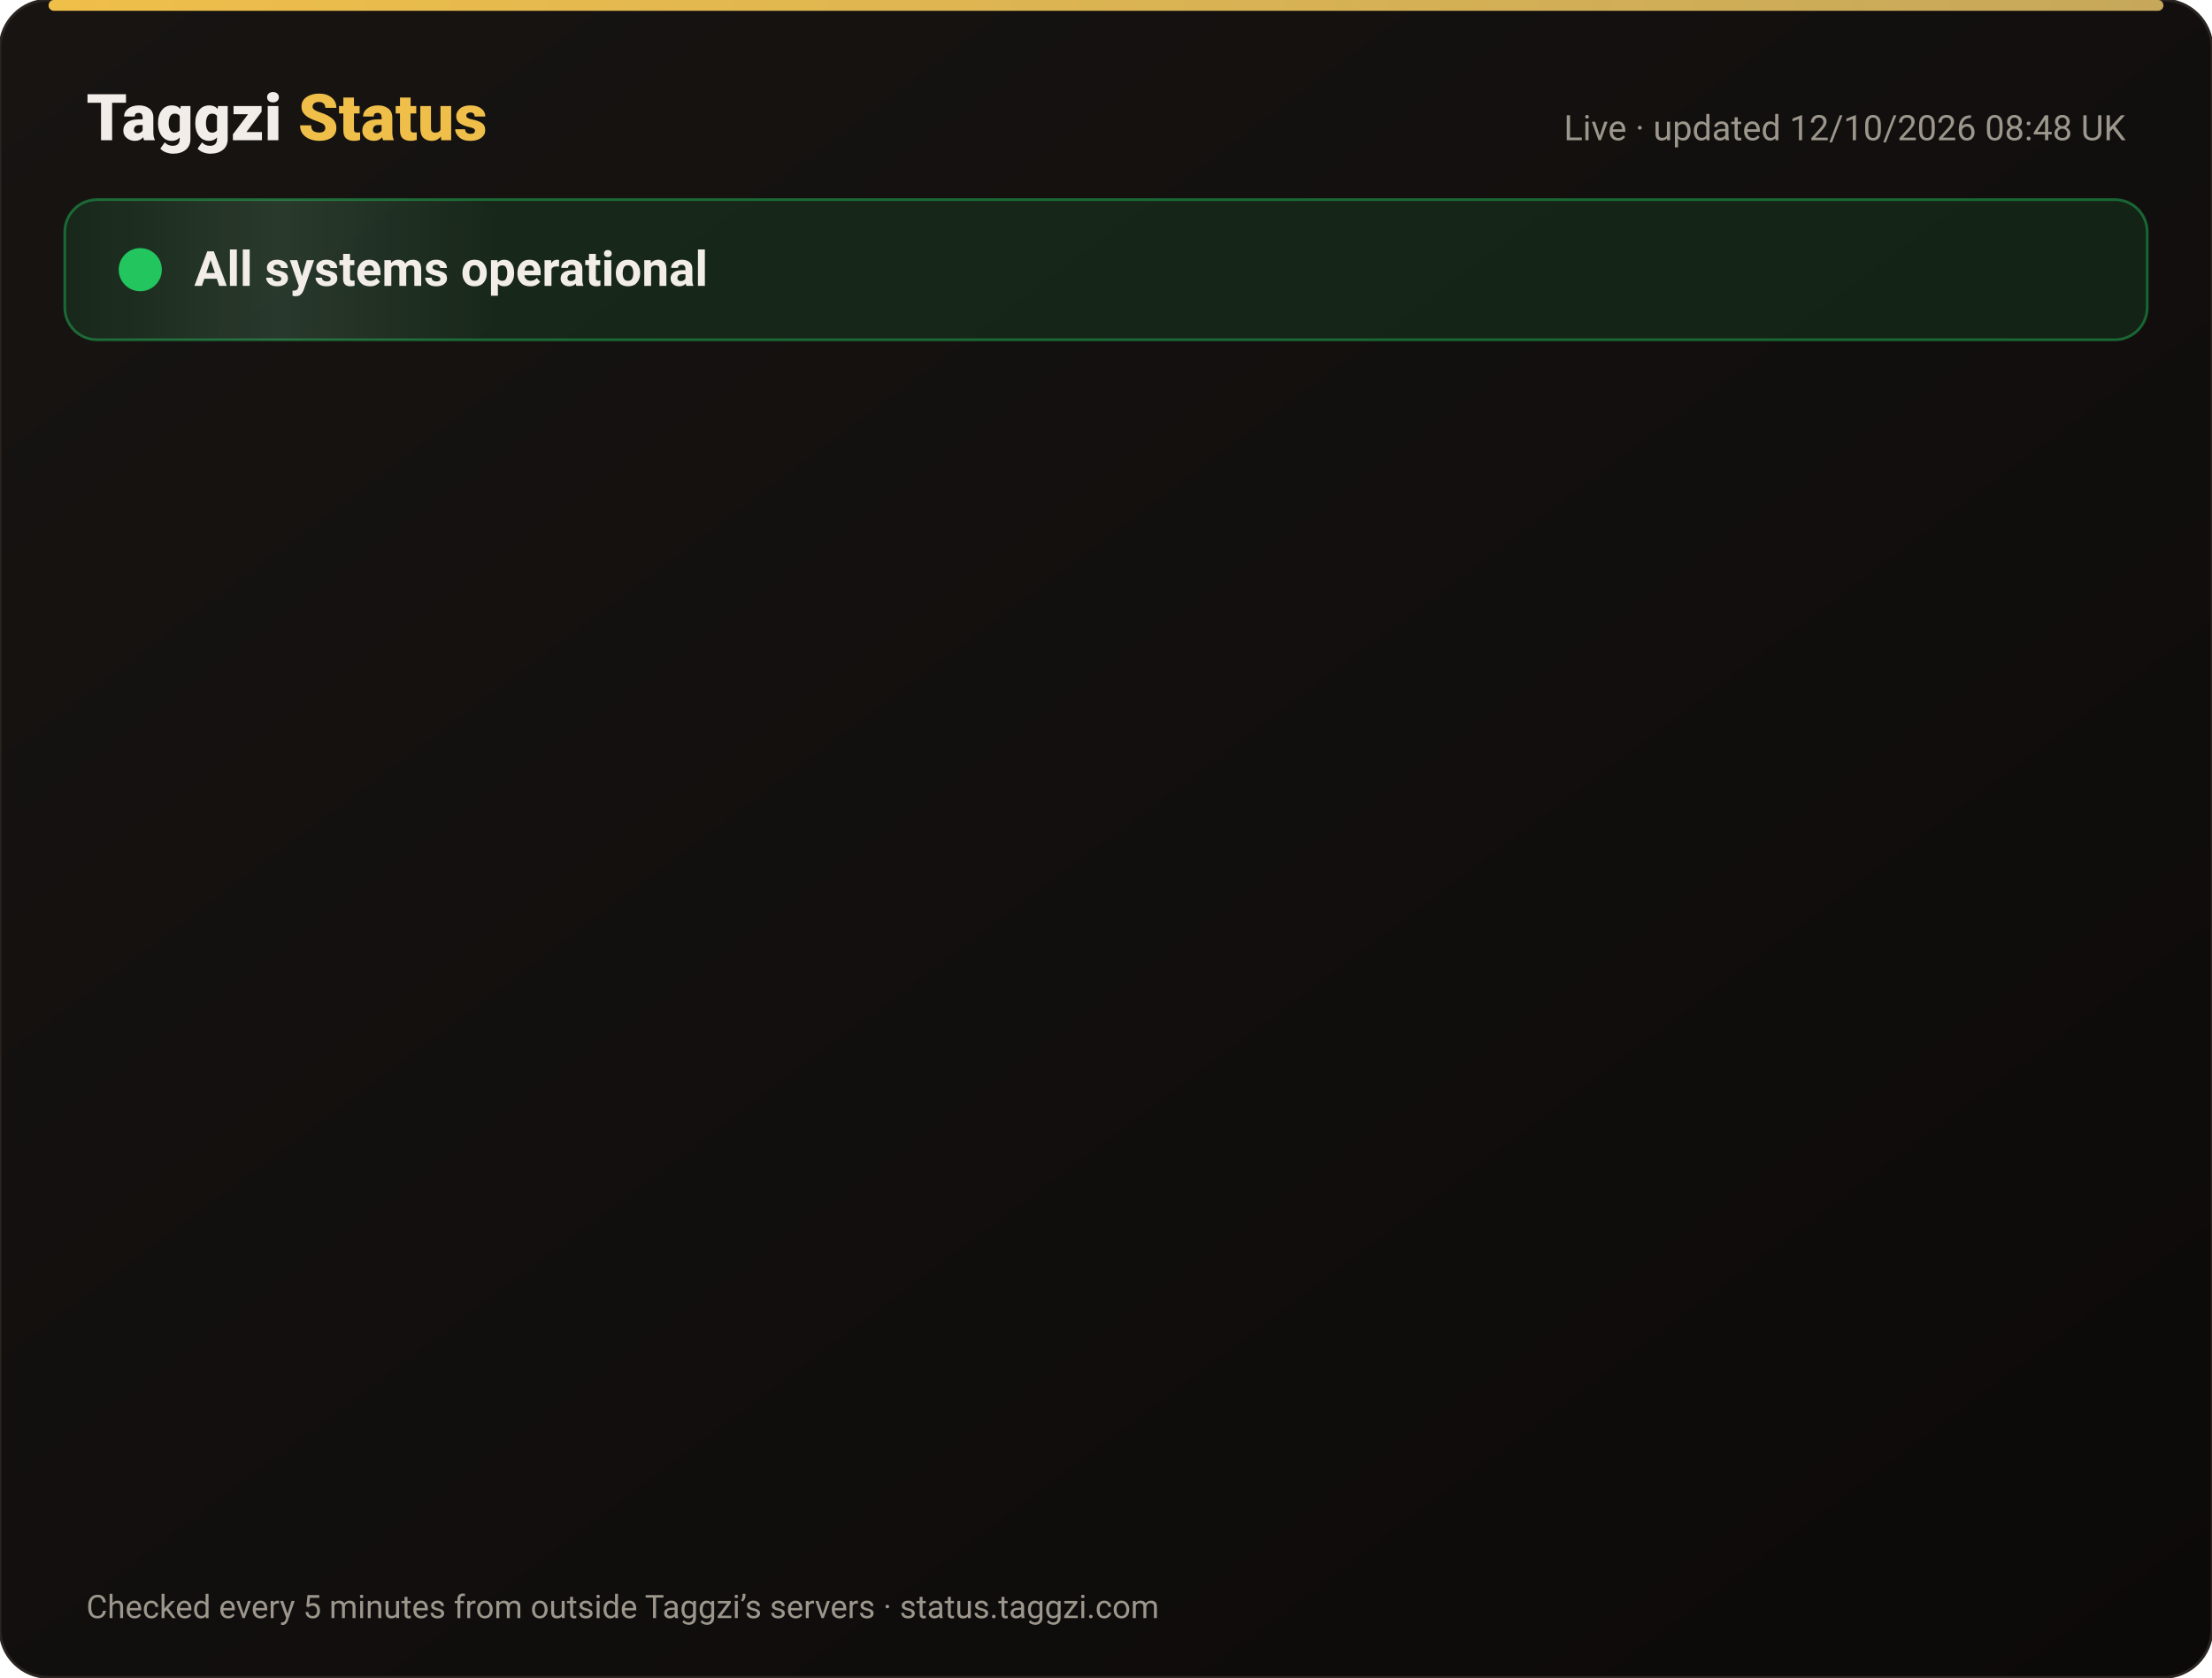
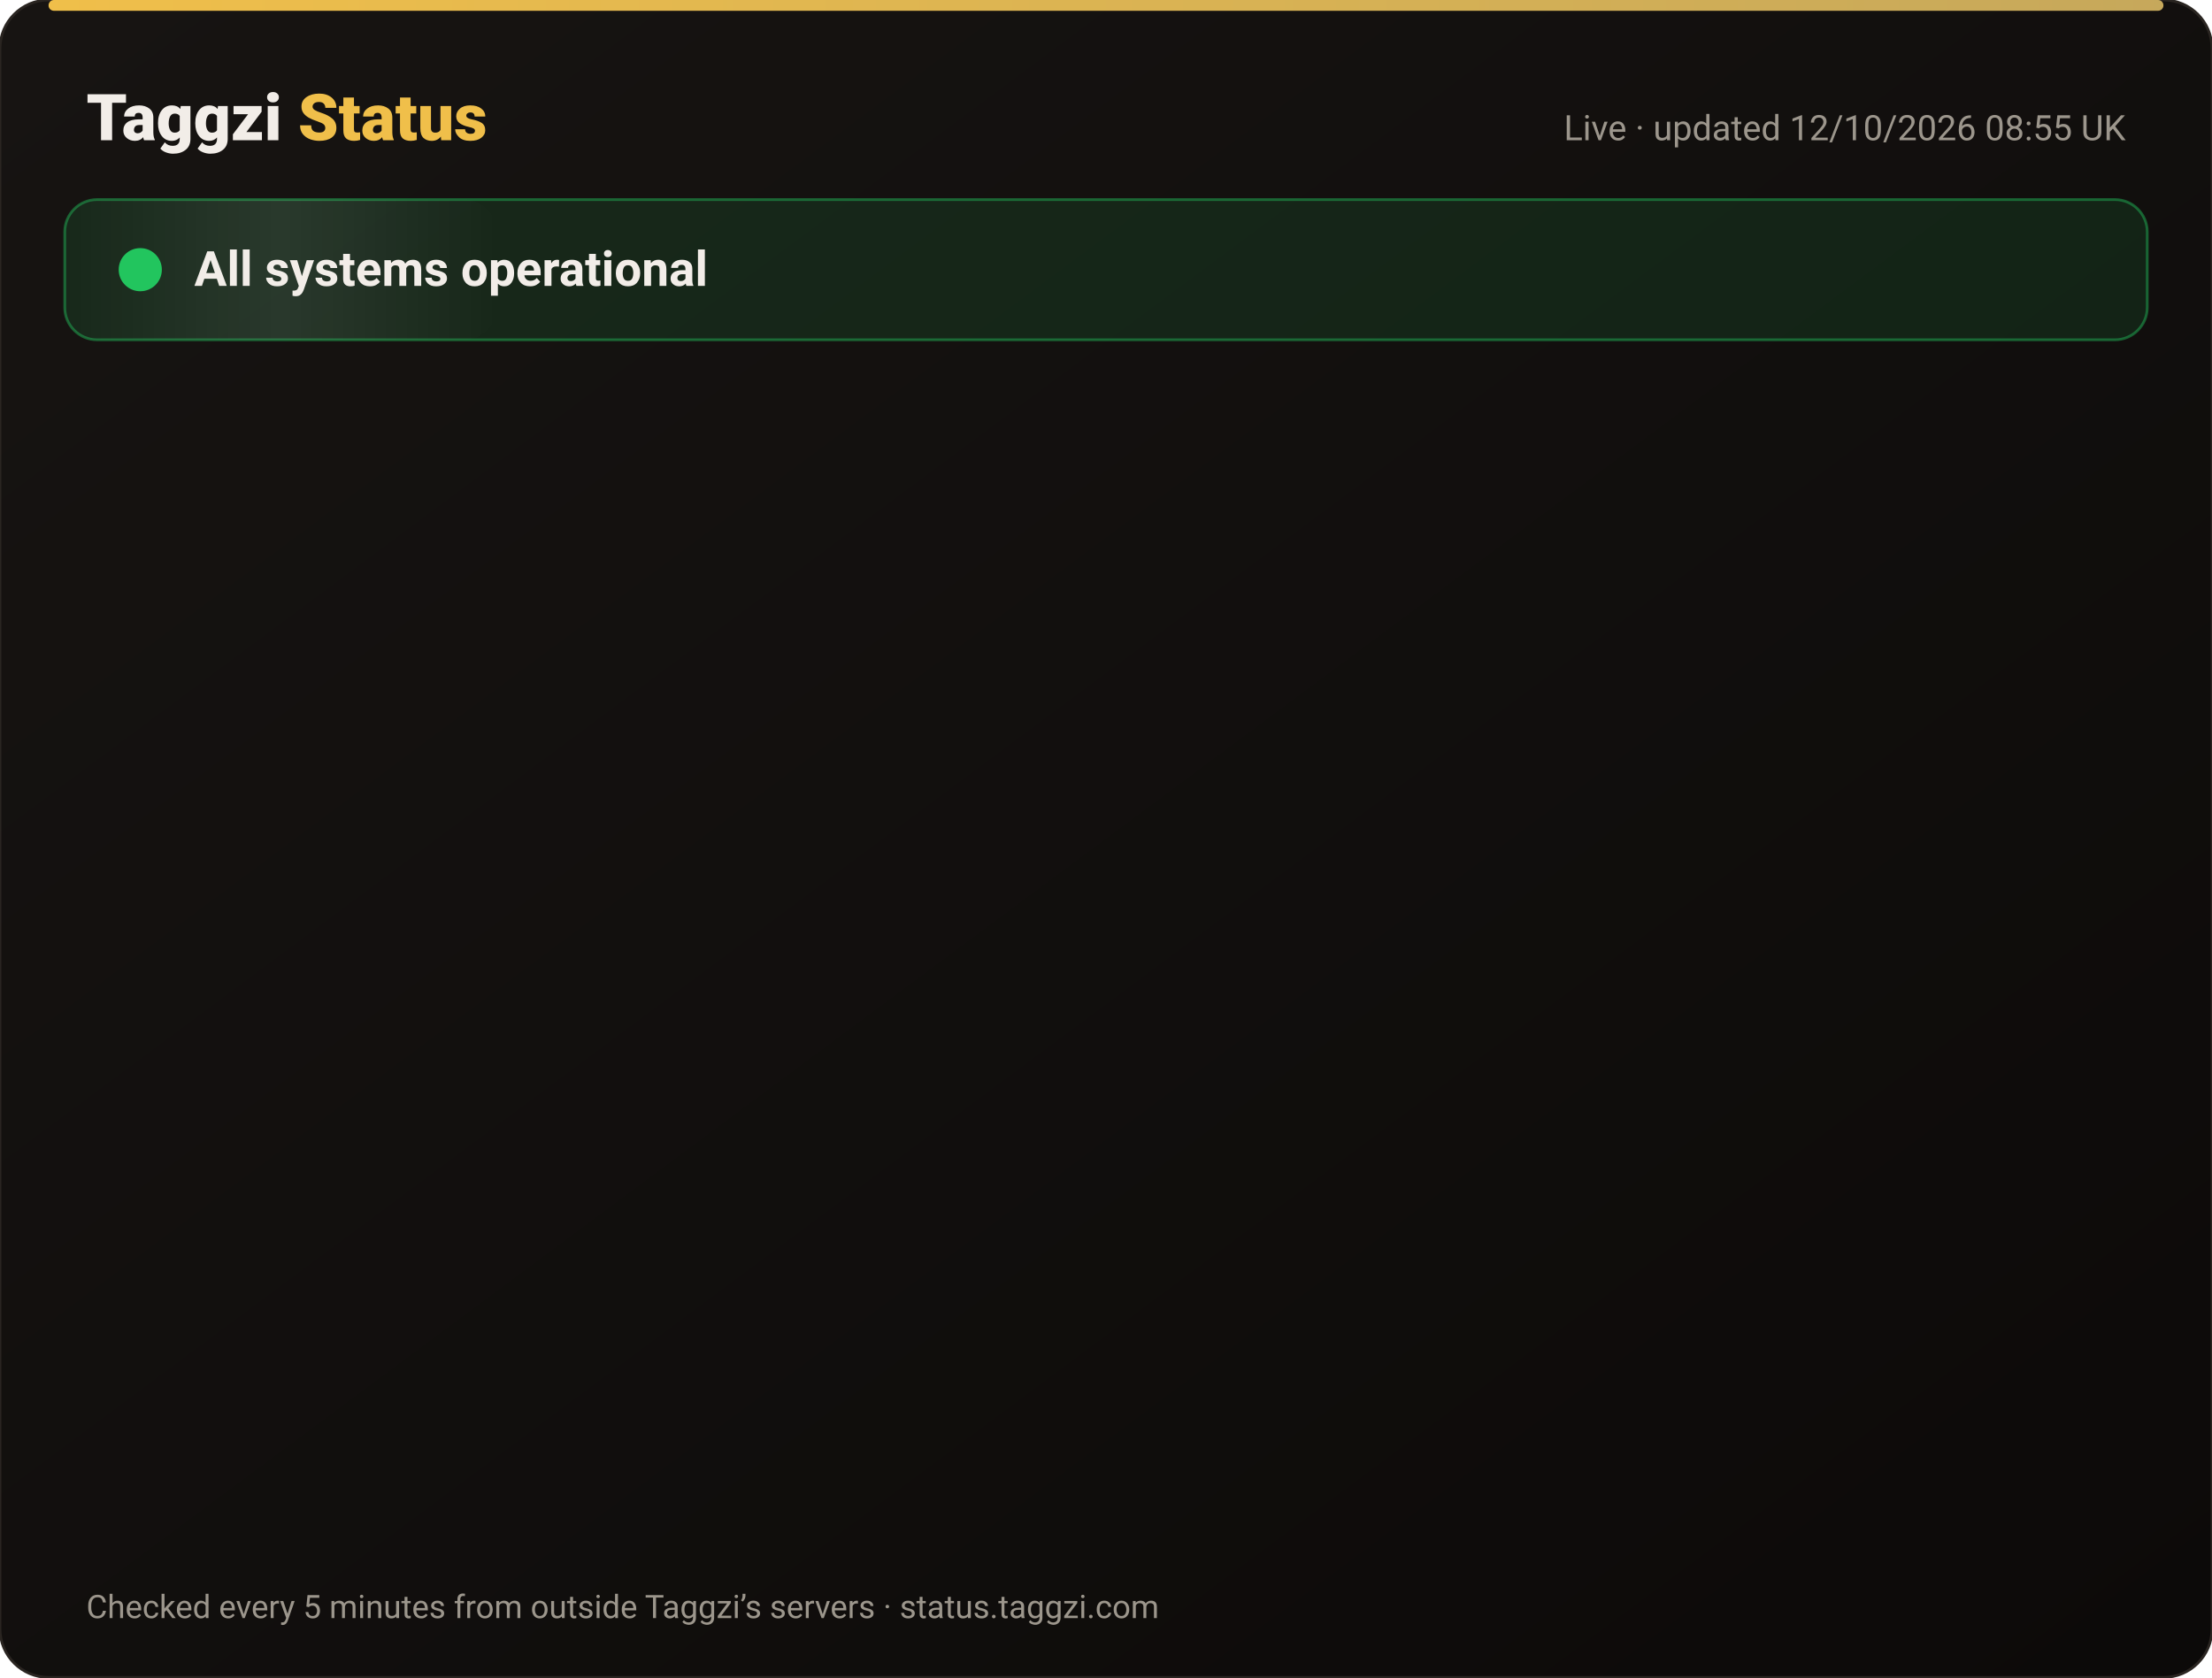
<svg xmlns="http://www.w3.org/2000/svg" width="820" height="622" viewBox="0 0 820 622" font-family="-apple-system,Segoe UI,Roboto,Helvetica,Arial,sans-serif">
  <defs>
    <linearGradient id="bg" x1="0" y1="0" x2="1" y2="1">
      <stop offset="0" stop-color="#171412" />
      <stop offset="1" stop-color="#0C0A09" />
    </linearGradient>
    <linearGradient id="gold" x1="0" x2="1">
      <stop offset="0" stop-color="#F0BF4A" />
      <stop offset="1" stop-color="#c6a85b" />
    </linearGradient>
    <linearGradient id="shine" x1="0" x2="1">
      <stop offset="0" stop-color="#fff" stop-opacity="0" />
      <stop offset=".5" stop-color="#fff" stop-opacity=".08" />
      <stop offset="1" stop-color="#fff" stop-opacity="0" />
    </linearGradient>
  </defs>
  <rect width="820" height="622" rx="18" fill="url(#bg)" stroke="#2a2521" />
  <rect x="18" y="0" width="784" height="4" rx="2" fill="url(#gold)" />
  <text x="32" y="52" font-size="24" font-weight="800" fill="#F2EDE8">Taggzi <tspan fill="#F0BF4A">Status</tspan>
  </text>
-   <text x="788" y="52" font-size="13" fill="#9C968C" text-anchor="end">Live · updated 12/10/2026 08:48 UK</text>
+   <text x="788" y="52" font-size="13" fill="#9C968C" text-anchor="end">Live · updated 12/10/2026 08:55 UK</text>
  <rect x="24" y="74" width="772" height="52" rx="12" fill="#22c55e" fill-opacity=".12" stroke="#22c55e" stroke-opacity=".45" />
  <rect x="24" y="74" width="160" height="52" rx="12" fill="url(#shine)">
    <animate attributeName="x" from="-160" to="820" dur="4s" repeatCount="indefinite" />
  </rect>
  <circle cx="52" cy="100" r="7" fill="#22c55e" />
  <circle cx="52" cy="100" r="7" fill="none" stroke="#22c55e" stroke-width="2">
    <animate attributeName="r" values="7;15;7" dur="2s" repeatCount="indefinite" />
    <animate attributeName="opacity" values=".9;0;.9" dur="2s" repeatCount="indefinite" />
  </circle>
  <text x="72" y="106" font-size="18" font-weight="700" fill="#F2EDE8">All systems operational</text>
  <g opacity="0">
    <animate attributeName="opacity" from="0" to="1" begin="0.00s" dur=".6s" fill="freeze" />
    <line x1="32" y1="188" x2="788" y2="188" stroke="#2a2521" />
    <circle cx="44" cy="166" r="6" fill="#22c55e">
      <animate attributeName="opacity" values="1;.45;1" dur="2.4s" begin="0.00s" repeatCount="indefinite" />
    </circle>
    <text x="62" y="171" font-size="15" font-weight="650" fill="#F2EDE8">Website</text>
    <text x="630" y="171" font-size="13" fill="#9C968C" text-anchor="end">100.00% uptime</text>
    <rect x="648" y="154" width="140" height="24" rx="12" fill="#22c55e" fill-opacity=".14" stroke="#22c55e" stroke-opacity=".5" />
    <text x="718" y="171" font-size="12" font-weight="700" fill="#22c55e" text-anchor="middle">Operational</text>
  </g>
  <g opacity="0">
    <animate attributeName="opacity" from="0" to="1" begin="0.15s" dur=".6s" fill="freeze" />
    <line x1="32" y1="234" x2="788" y2="234" stroke="#2a2521" />
    <circle cx="44" cy="212" r="6" fill="#22c55e">
      <animate attributeName="opacity" values="1;.45;1" dur="2.4s" begin="0.15s" repeatCount="indefinite" />
    </circle>
    <text x="62" y="217" font-size="15" font-weight="650" fill="#F2EDE8">Tag scans</text>
    <text x="630" y="217" font-size="13" fill="#9C968C" text-anchor="end">100.00% uptime</text>
    <rect x="648" y="200" width="140" height="24" rx="12" fill="#22c55e" fill-opacity=".14" stroke="#22c55e" stroke-opacity=".5" />
    <text x="718" y="217" font-size="12" font-weight="700" fill="#22c55e" text-anchor="middle">Operational</text>
  </g>
  <g opacity="0">
    <animate attributeName="opacity" from="0" to="1" begin="0.30s" dur=".6s" fill="freeze" />
    <line x1="32" y1="280" x2="788" y2="280" stroke="#2a2521" />
    <circle cx="44" cy="258" r="6" fill="#22c55e">
      <animate attributeName="opacity" values="1;.45;1" dur="2.4s" begin="0.30s" repeatCount="indefinite" />
    </circle>
    <text x="62" y="263" font-size="15" font-weight="650" fill="#F2EDE8">Manual tag lookup</text>
    <text x="630" y="263" font-size="13" fill="#9C968C" text-anchor="end">100.00% uptime</text>
    <rect x="648" y="246" width="140" height="24" rx="12" fill="#22c55e" fill-opacity=".14" stroke="#22c55e" stroke-opacity=".5" />
    <text x="718" y="263" font-size="12" font-weight="700" fill="#22c55e" text-anchor="middle">Operational</text>
  </g>
  <g opacity="0">
    <animate attributeName="opacity" from="0" to="1" begin="0.45s" dur=".6s" fill="freeze" />
    <line x1="32" y1="326" x2="788" y2="326" stroke="#2a2521" />
    <circle cx="44" cy="304" r="6" fill="#22c55e">
      <animate attributeName="opacity" values="1;.45;1" dur="2.4s" begin="0.45s" repeatCount="indefinite" />
    </circle>
    <text x="62" y="309" font-size="15" font-weight="650" fill="#F2EDE8">App &amp; login</text>
    <text x="630" y="309" font-size="13" fill="#9C968C" text-anchor="end">100.00% uptime</text>
    <rect x="648" y="292" width="140" height="24" rx="12" fill="#22c55e" fill-opacity=".14" stroke="#22c55e" stroke-opacity=".5" />
    <text x="718" y="309" font-size="12" font-weight="700" fill="#22c55e" text-anchor="middle">Operational</text>
  </g>
  <g opacity="0">
    <animate attributeName="opacity" from="0" to="1" begin="0.60s" dur=".6s" fill="freeze" />
    <line x1="32" y1="372" x2="788" y2="372" stroke="#2a2521" />
    <circle cx="44" cy="350" r="6" fill="#22c55e">
      <animate attributeName="opacity" values="1;.45;1" dur="2.4s" begin="0.60s" repeatCount="indefinite" />
    </circle>
    <text x="62" y="355" font-size="15" font-weight="650" fill="#F2EDE8">Community alerts</text>
    <text x="630" y="355" font-size="13" fill="#9C968C" text-anchor="end">100.00% uptime</text>
    <rect x="648" y="338" width="140" height="24" rx="12" fill="#22c55e" fill-opacity=".14" stroke="#22c55e" stroke-opacity=".5" />
    <text x="718" y="355" font-size="12" font-weight="700" fill="#22c55e" text-anchor="middle">Operational</text>
  </g>
  <g opacity="0">
    <animate attributeName="opacity" from="0" to="1" begin="0.75s" dur=".6s" fill="freeze" />
    <line x1="32" y1="418" x2="788" y2="418" stroke="#2a2521" />
    <circle cx="44" cy="396" r="6" fill="#22c55e">
      <animate attributeName="opacity" values="1;.45;1" dur="2.4s" begin="0.75s" repeatCount="indefinite" />
    </circle>
    <text x="62" y="401" font-size="15" font-weight="650" fill="#F2EDE8">Private calling</text>
    <text x="630" y="401" font-size="13" fill="#9C968C" text-anchor="end">100.00% uptime</text>
    <rect x="648" y="384" width="140" height="24" rx="12" fill="#22c55e" fill-opacity=".14" stroke="#22c55e" stroke-opacity=".5" />
    <text x="718" y="401" font-size="12" font-weight="700" fill="#22c55e" text-anchor="middle">Operational</text>
  </g>
  <g opacity="0">
    <animate attributeName="opacity" from="0" to="1" begin="0.90s" dur=".6s" fill="freeze" />
    <line x1="32" y1="464" x2="788" y2="464" stroke="#2a2521" />
    <circle cx="44" cy="442" r="6" fill="#22c55e">
      <animate attributeName="opacity" values="1;.45;1" dur="2.4s" begin="0.90s" repeatCount="indefinite" />
    </circle>
    <text x="62" y="447" font-size="15" font-weight="650" fill="#F2EDE8">Payments</text>
    <text x="630" y="447" font-size="13" fill="#9C968C" text-anchor="end">99.97% uptime</text>
    <rect x="648" y="430" width="140" height="24" rx="12" fill="#22c55e" fill-opacity=".14" stroke="#22c55e" stroke-opacity=".5" />
    <text x="718" y="447" font-size="12" font-weight="700" fill="#22c55e" text-anchor="middle">Operational</text>
  </g>
  <g opacity="0">
    <animate attributeName="opacity" from="0" to="1" begin="1.05s" dur=".6s" fill="freeze" />
    <line x1="32" y1="510" x2="788" y2="510" stroke="#2a2521" />
    <circle cx="44" cy="488" r="6" fill="#22c55e">
      <animate attributeName="opacity" values="1;.45;1" dur="2.4s" begin="1.05s" repeatCount="indefinite" />
    </circle>
    <text x="62" y="493" font-size="15" font-weight="650" fill="#F2EDE8">Email &amp; support</text>
    <text x="630" y="493" font-size="13" fill="#9C968C" text-anchor="end">100.00% uptime</text>
    <rect x="648" y="476" width="140" height="24" rx="12" fill="#22c55e" fill-opacity=".14" stroke="#22c55e" stroke-opacity=".5" />
    <text x="718" y="493" font-size="12" font-weight="700" fill="#22c55e" text-anchor="middle">Operational</text>
  </g>
  <g opacity="0">
    <animate attributeName="opacity" from="0" to="1" begin="1.20s" dur=".6s" fill="freeze" />
    <line x1="32" y1="556" x2="788" y2="556" stroke="#2a2521" />
    <circle cx="44" cy="534" r="6" fill="#22c55e">
      <animate attributeName="opacity" values="1;.45;1" dur="2.4s" begin="1.20s" repeatCount="indefinite" />
    </circle>
    <text x="62" y="539" font-size="15" font-weight="650" fill="#F2EDE8">Secure connection (SSL)</text>
    <text x="630" y="539" font-size="13" fill="#9C968C" text-anchor="end">100.00% uptime</text>
    <rect x="648" y="522" width="140" height="24" rx="12" fill="#22c55e" fill-opacity=".14" stroke="#22c55e" stroke-opacity=".5" />
    <text x="718" y="539" font-size="12" font-weight="700" fill="#22c55e" text-anchor="middle">Operational</text>
  </g>
  <text x="32" y="600" font-size="12" fill="#9C968C">Checked every 5 minutes from outside Taggzi’s servers · status.taggzi.com</text>
</svg>
